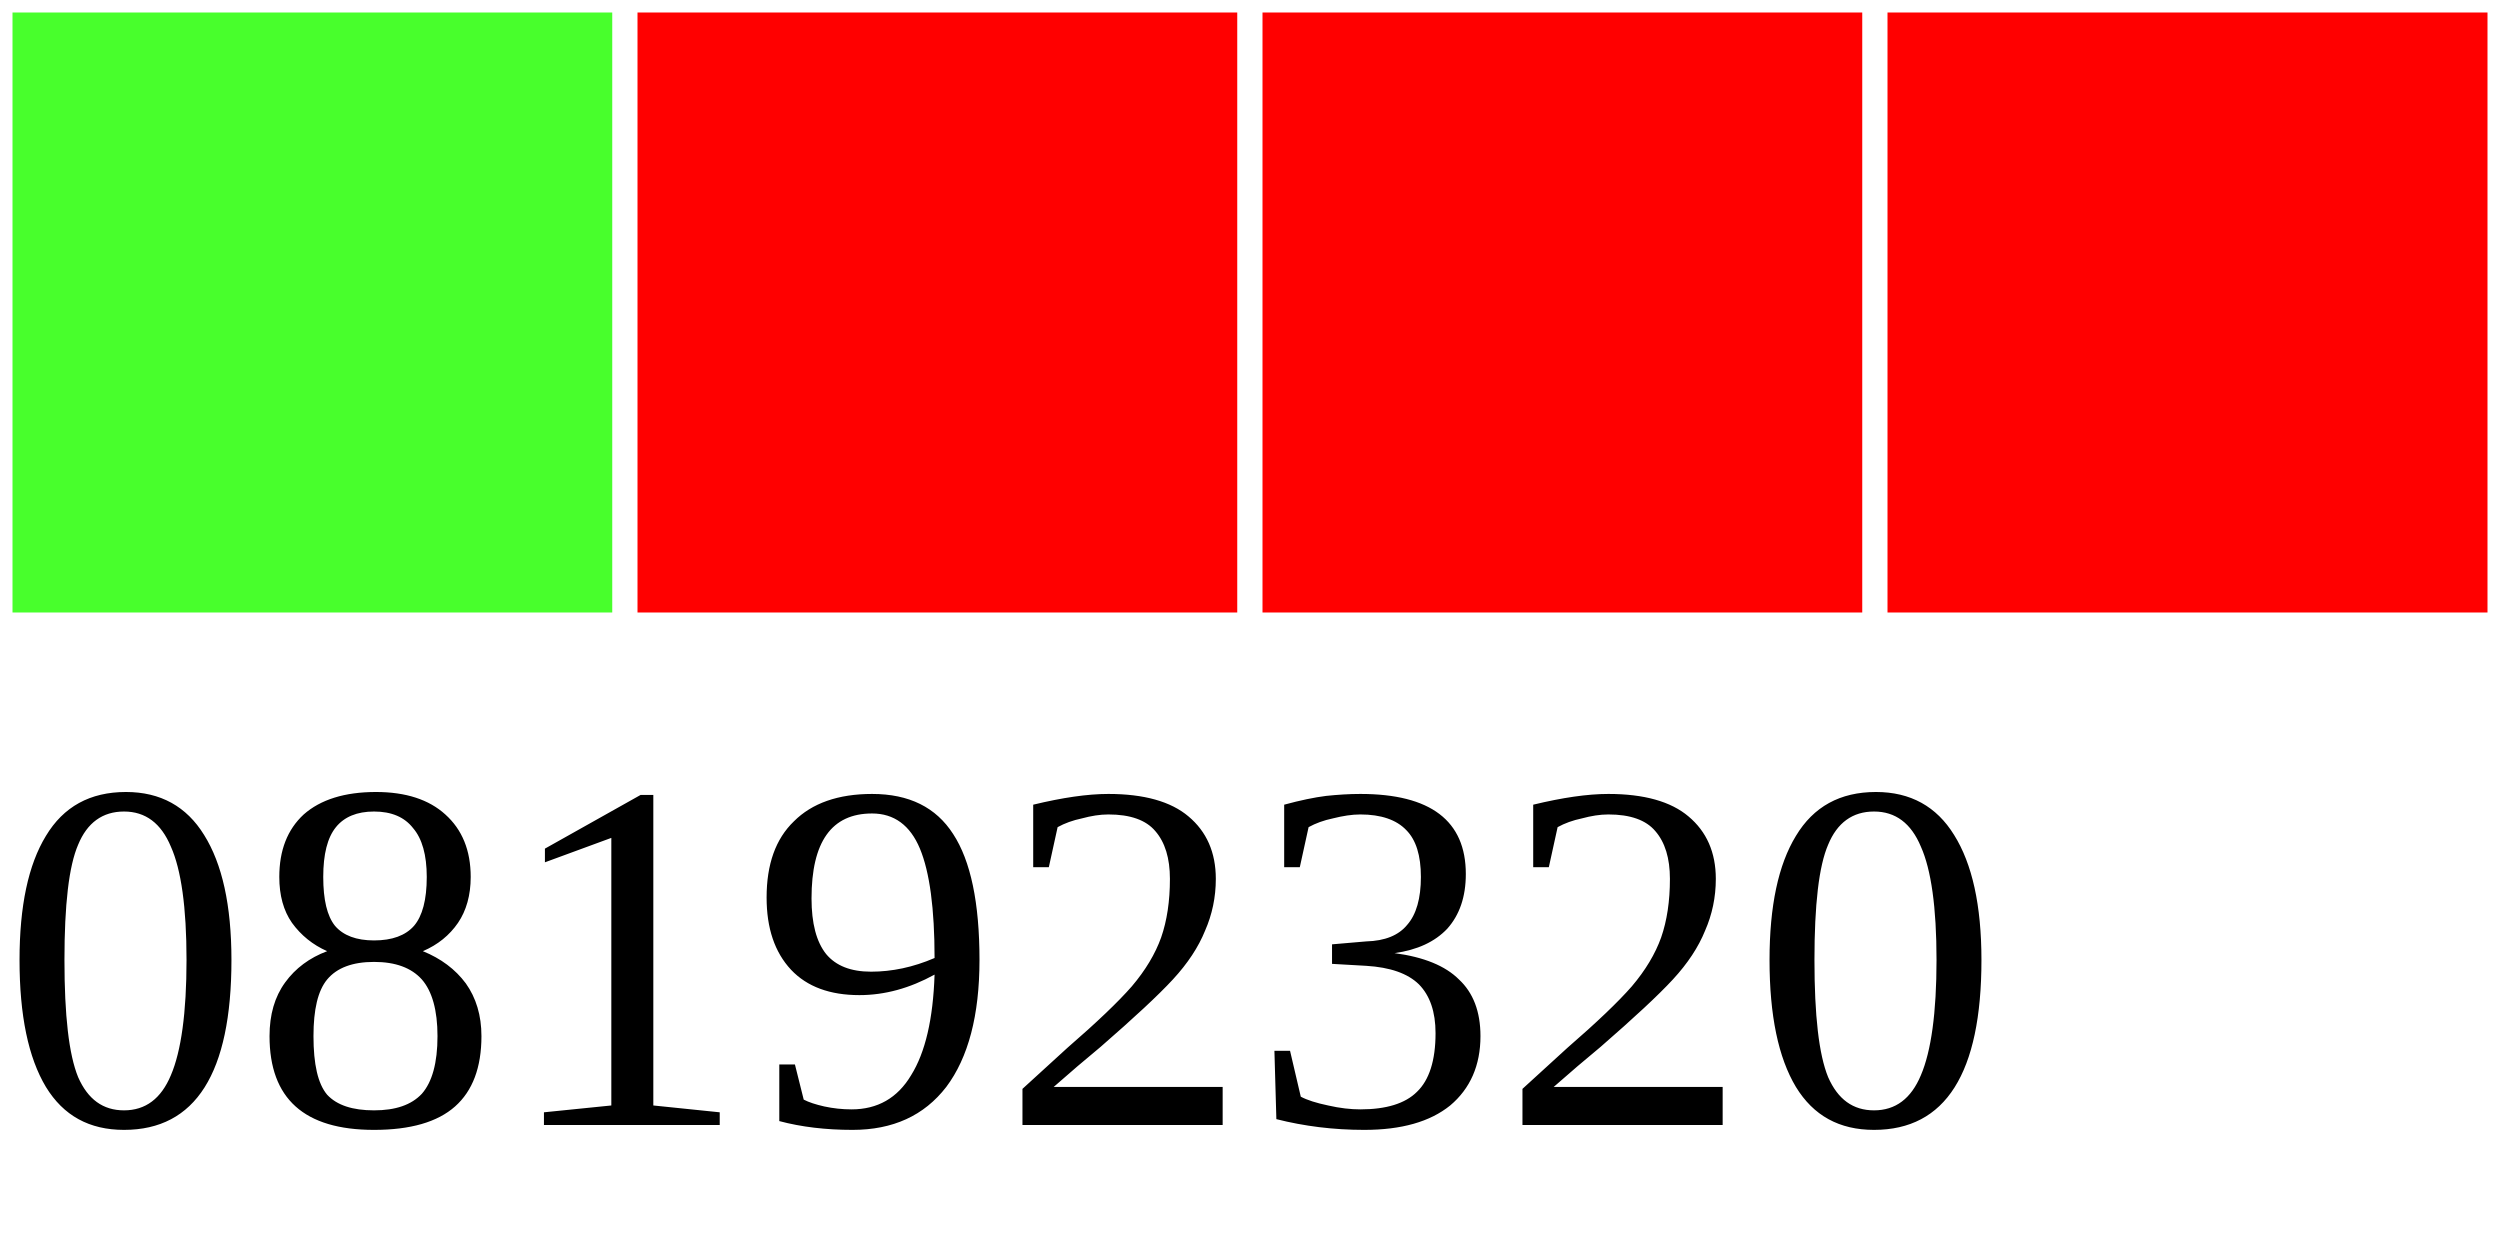
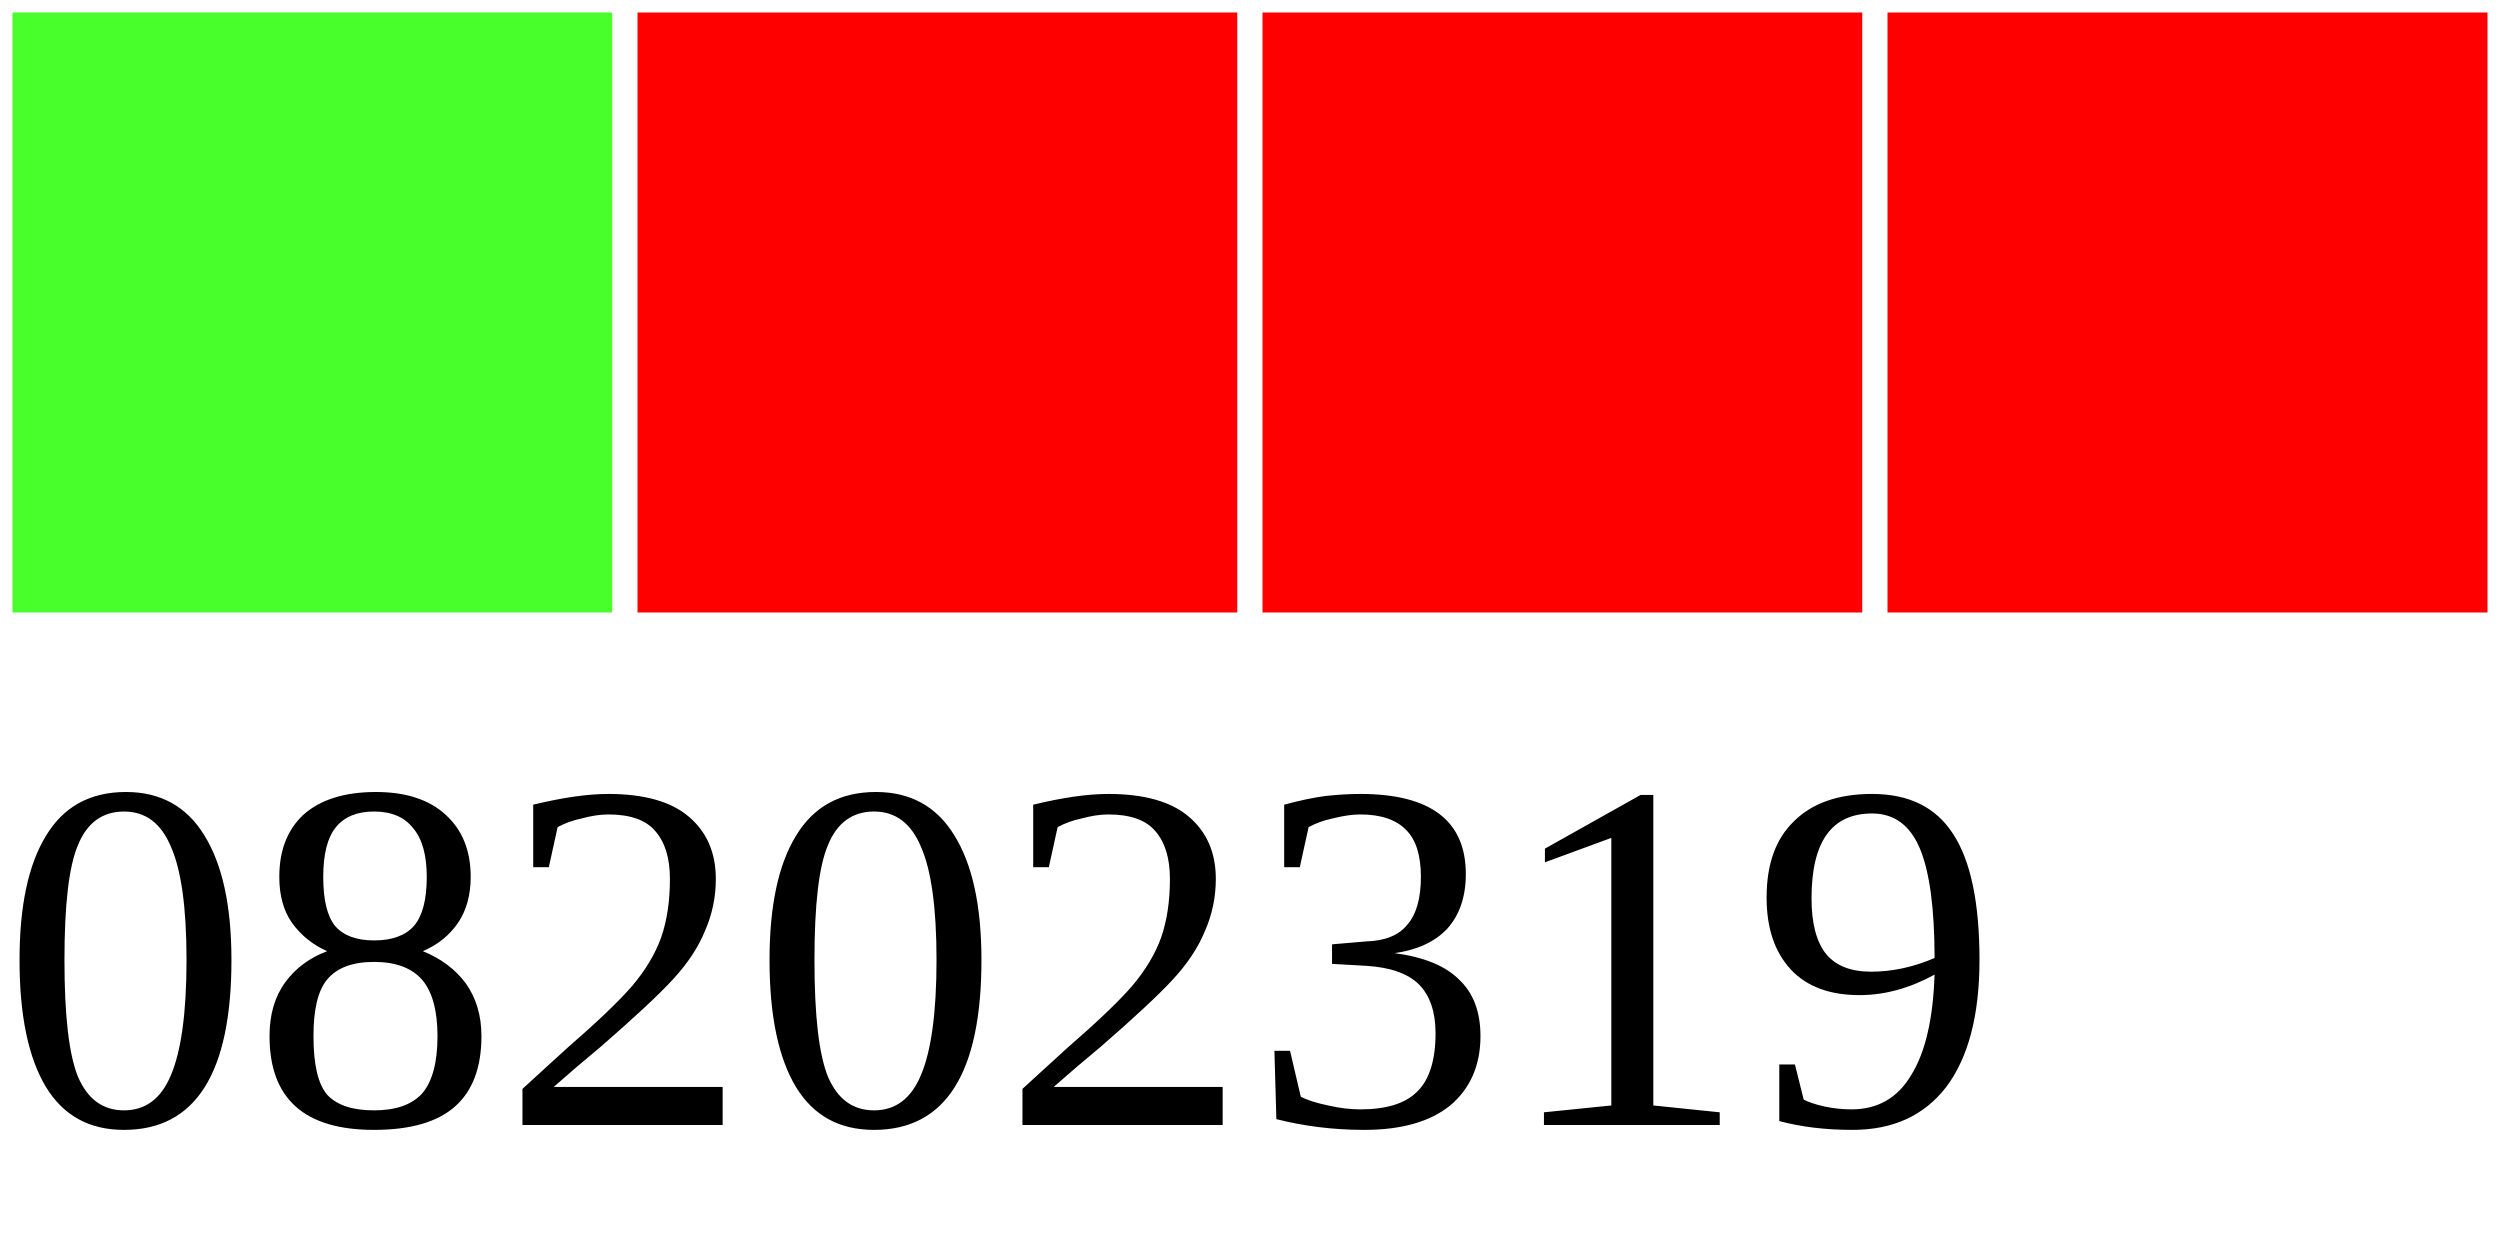
<svg xmlns="http://www.w3.org/2000/svg" width="40" height="20">
  <g>
    <rect width="10" height="10" style="fill:#48FF2C;stroke-width:0.4;stroke:rgb(255,255,255)" x="0" />
    <rect width="10" height="10" style="fill:#FF0000;stroke-width:0.4;stroke:rgb(255,255,255)" x="10" />
    <rect width="10" height="10" style="fill:#FF0000;stroke-width:0.4;stroke:rgb(255,255,255)" x="20" />
    <rect width="10" height="10" style="fill:#FF0000;stroke-width:0.4;stroke:rgb(255,255,255)" x="30" />
-     <text x="0" y="18" fill="black" font-size="8">08192320</text>
+     <text x="0" y="18" fill="black" font-size="8">08202319</text>
  </g>
</svg>
